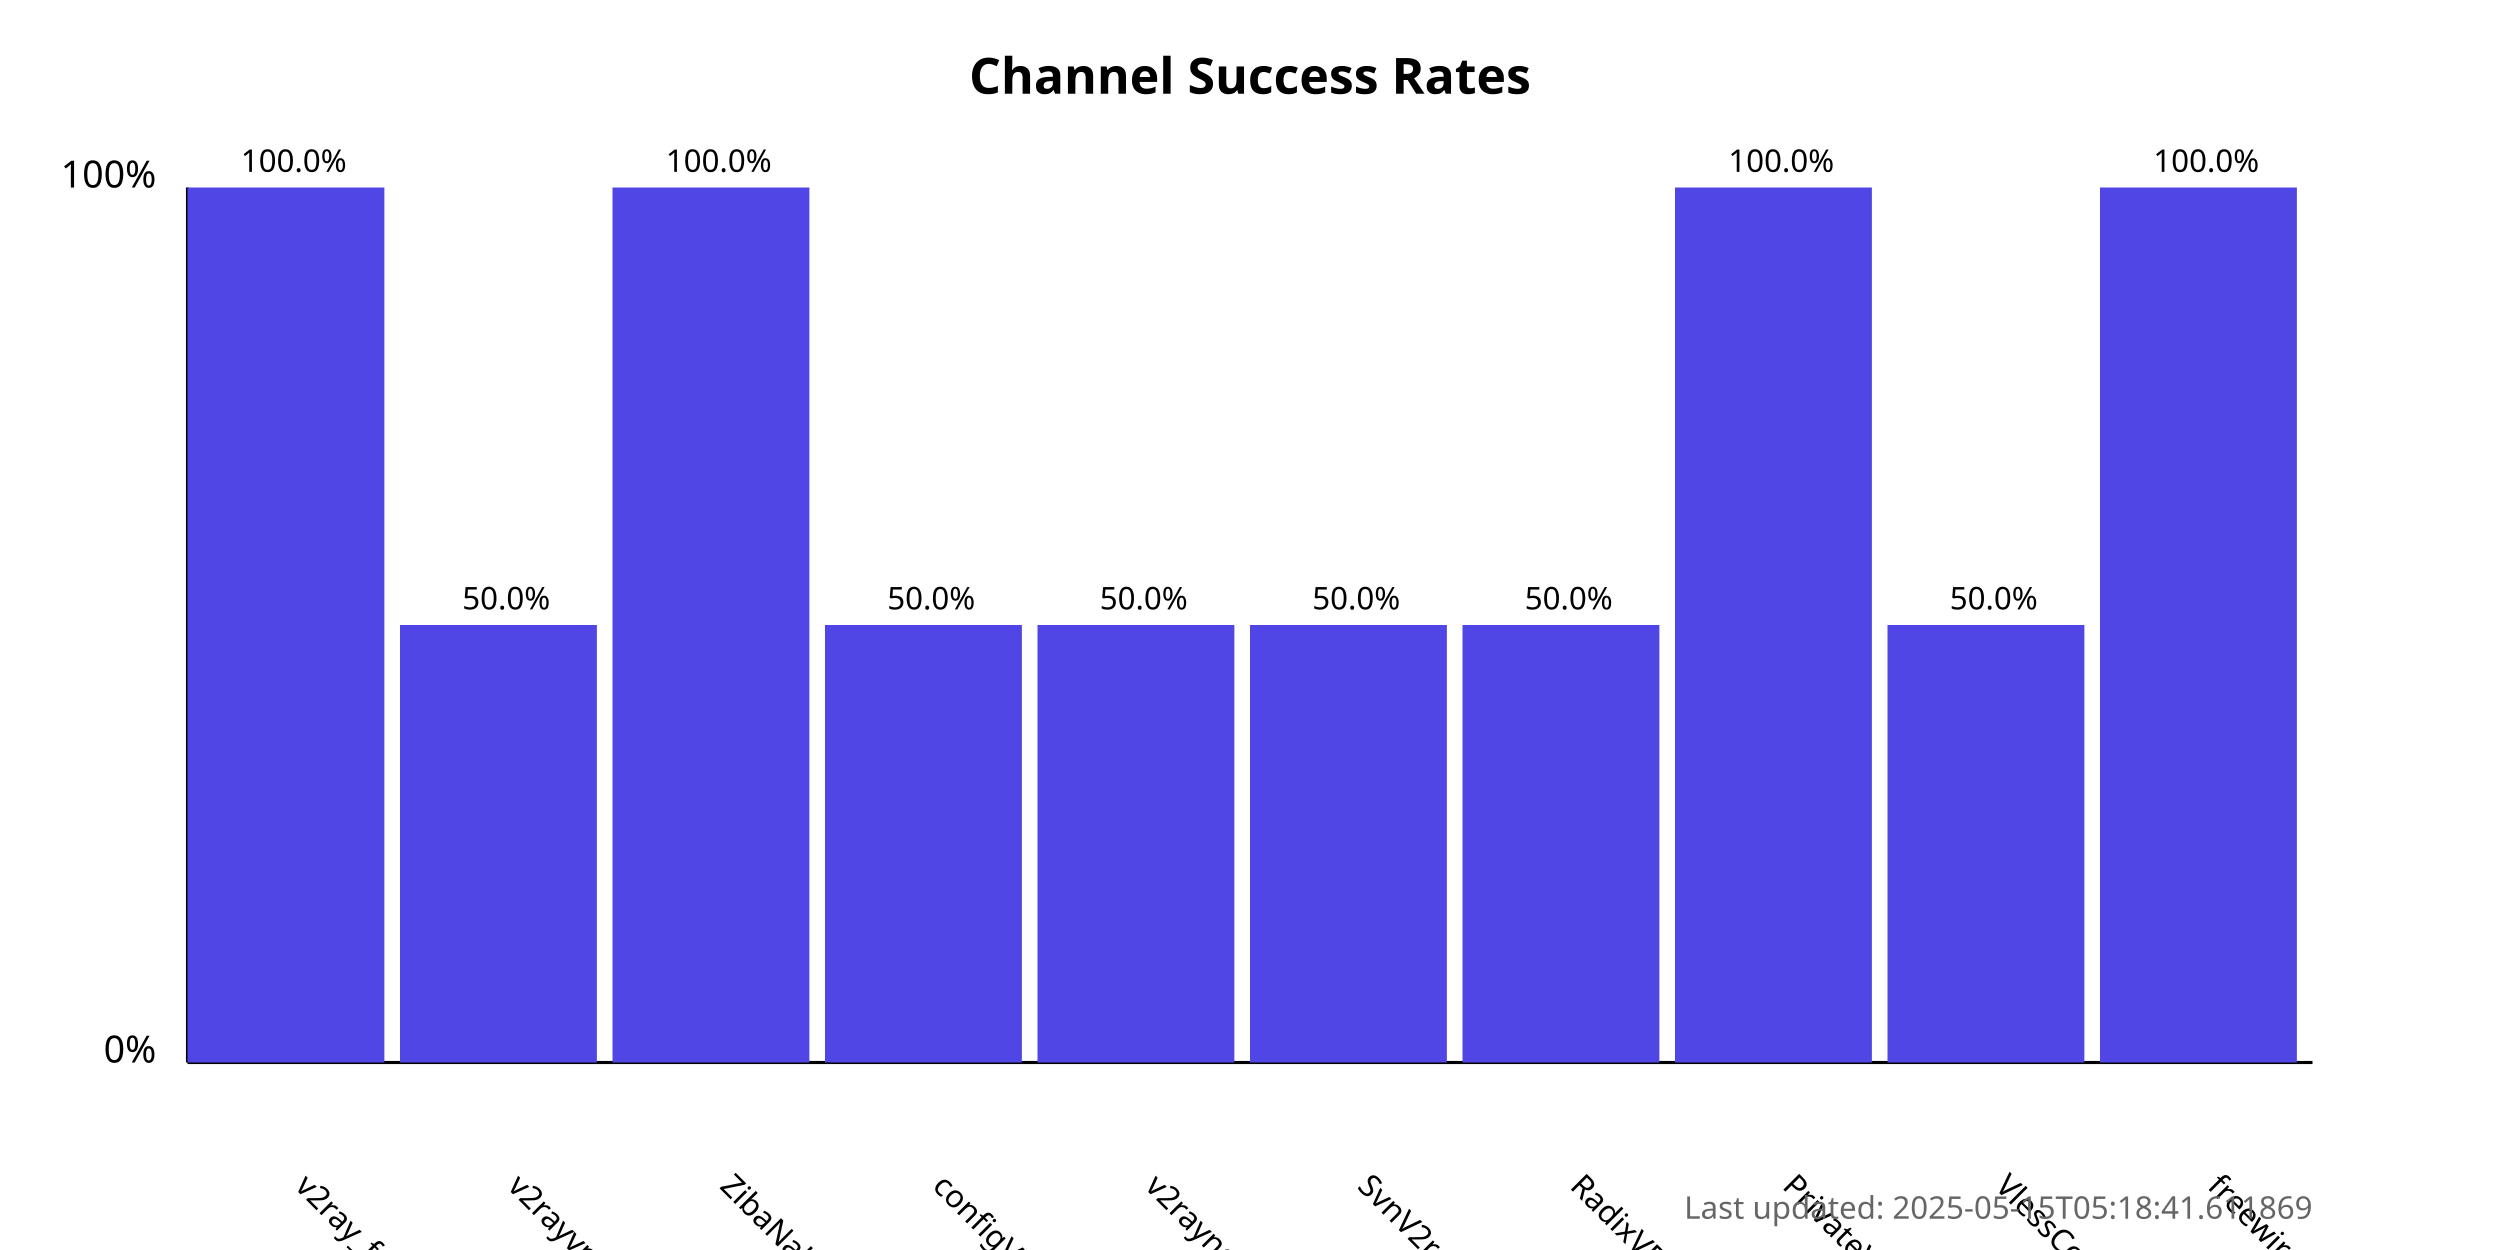
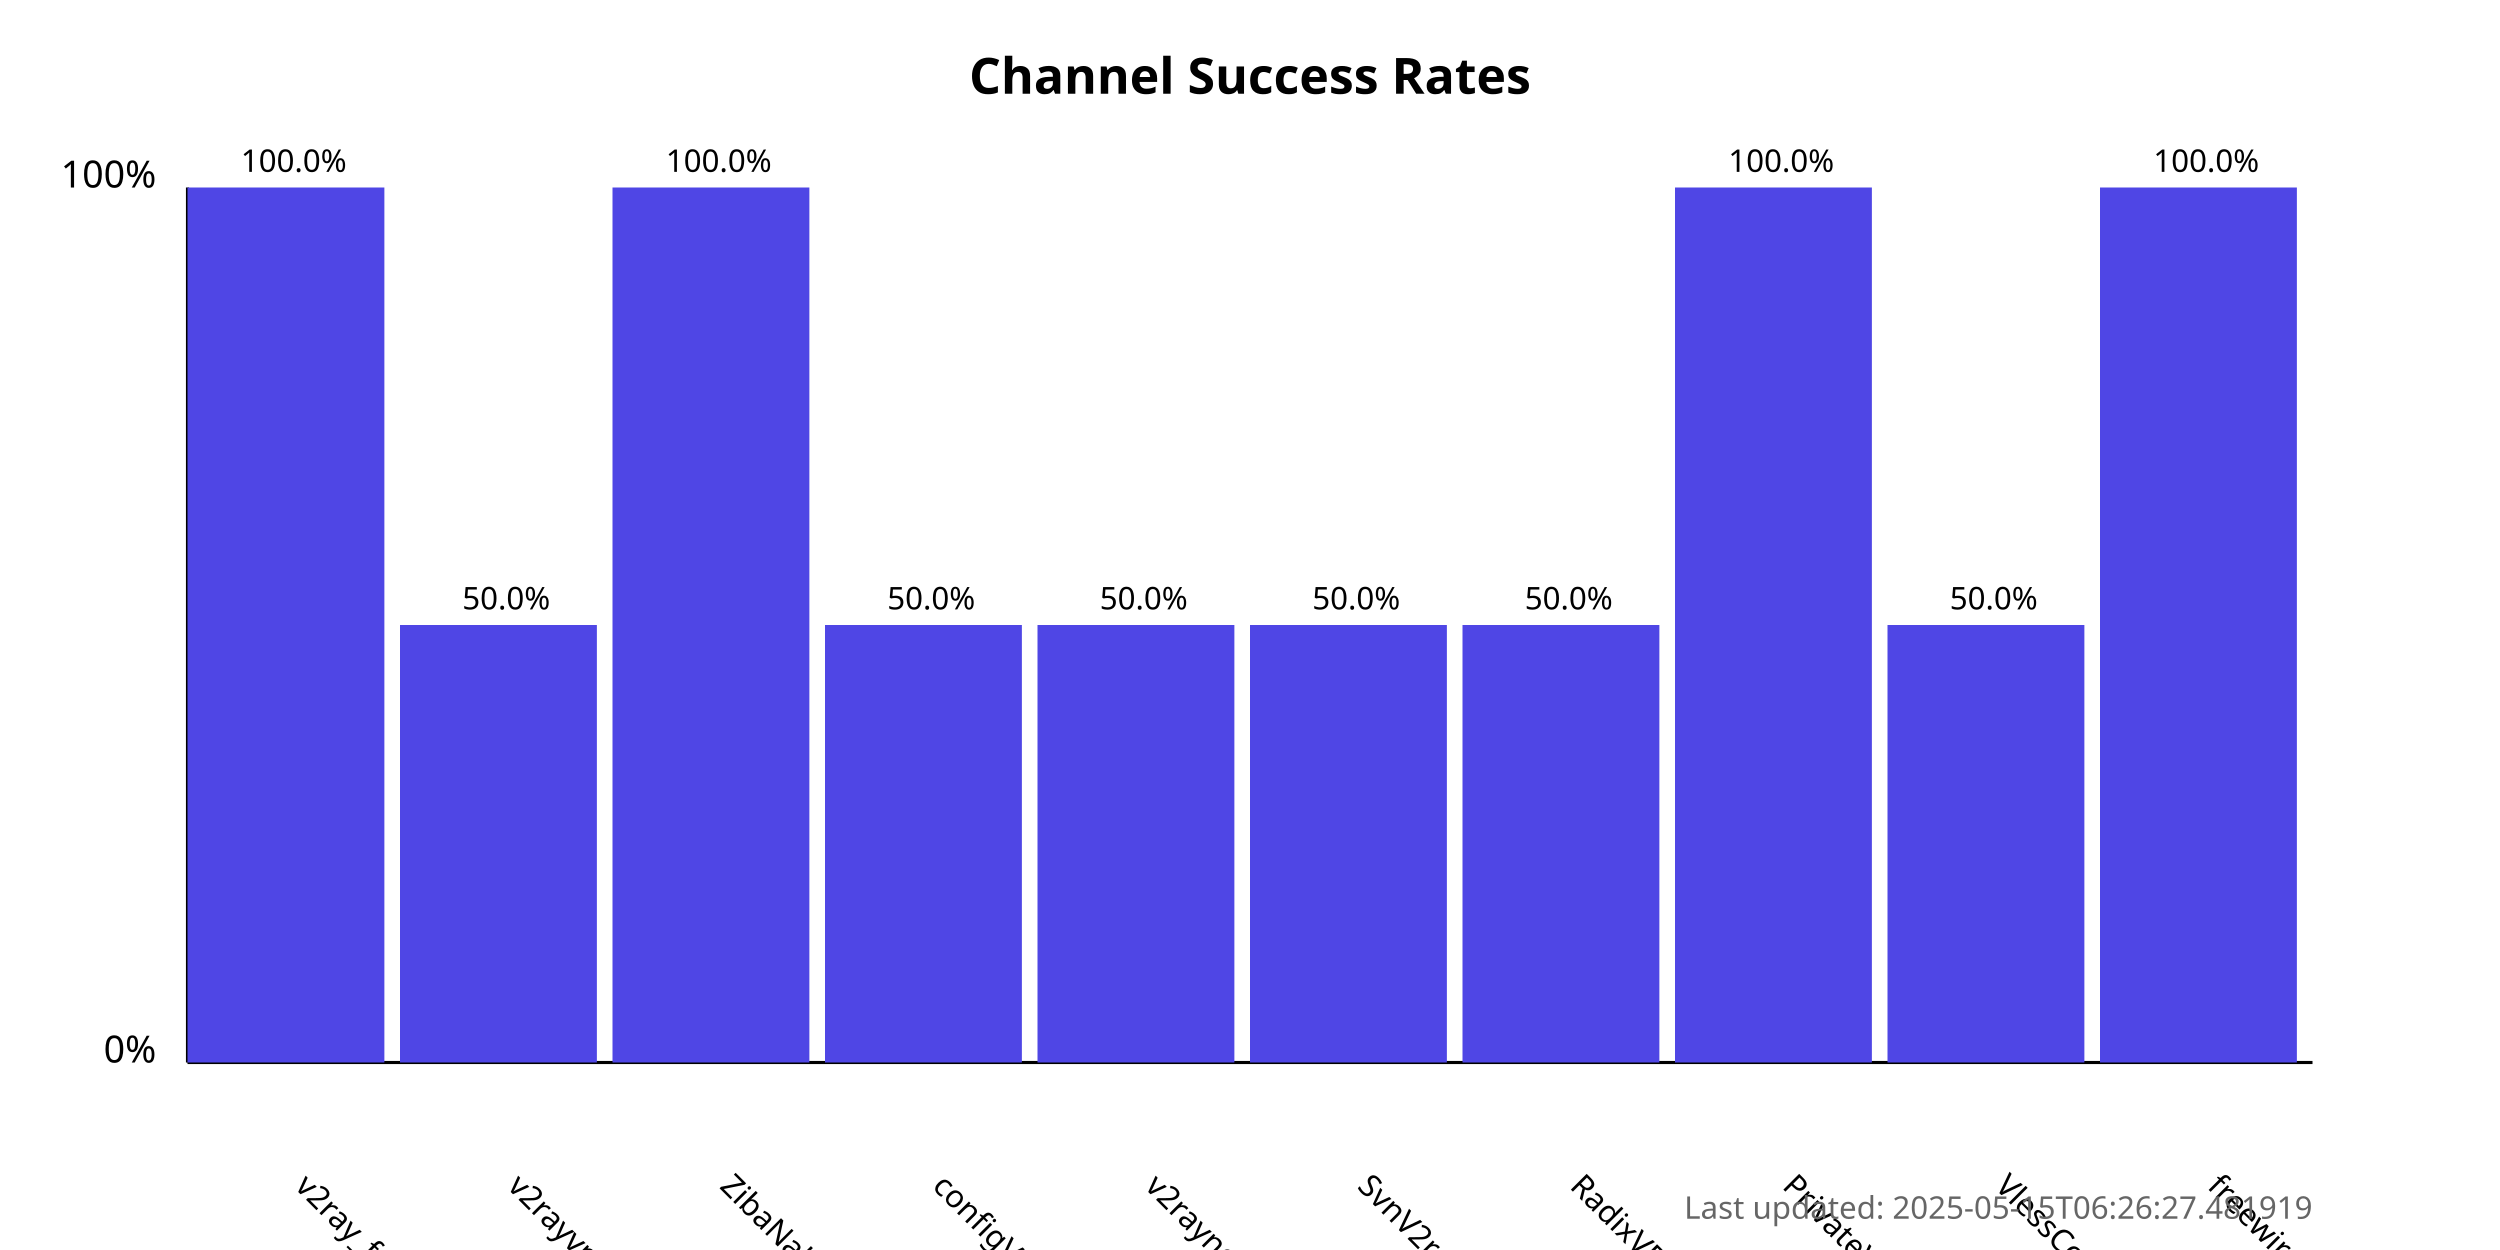
<svg xmlns="http://www.w3.org/2000/svg" width="800" height="400">
  <style>
            .chart-title { font: bold 16px sans-serif; }
            .axis-label { font: 12px sans-serif; }
            .tick-label { font: 10px sans-serif; }
            .bar { fill: #4f46e5; }
            .bar:hover { fill: #6366f1; }
            .timestamp { font: 10px sans-serif; fill: #666; }
        </style>
  <text x="400.0" y="30" text-anchor="middle" class="chart-title">
            Channel Success Rates
        </text>
  <line x1="60" y1="340" x2="60" y2="60" stroke="black" stroke-width="1" />
  <line x1="60" y1="340" x2="740" y2="340" stroke="black" stroke-width="1" />
  <text x="50" y="340" text-anchor="end" class="axis-label">0%</text>
  <text x="50" y="60" text-anchor="end" class="axis-label">100%</text>
  <g>
    <rect x="60" y="60.0" width="63.0" height="280.0" class="bar" />
    <text x="94.0" y="380" transform="rotate(45, 94.0, 380)" text-anchor="start" class="tick-label">
                v2ray_free_conf
            </text>
    <text x="94.0" y="55.0" text-anchor="middle" class="tick-label">
                100.0%
            </text>
  </g>
  <g>
    <rect x="128.0" y="200.0" width="63.0" height="140.0" class="bar" />
    <text x="162.0" y="380" transform="rotate(45, 162.0, 380)" text-anchor="start" class="tick-label">
                v2rayvpno
            </text>
    <text x="162.0" y="195.0" text-anchor="middle" class="tick-label">
                50.0%
            </text>
  </g>
  <g>
    <rect x="196.0" y="60.0" width="63.0" height="280.0" class="bar" />
    <text x="230.0" y="380" transform="rotate(45, 230.0, 380)" text-anchor="start" class="tick-label">
                ZibaNabz
            </text>
    <text x="230.0" y="55.0" text-anchor="middle" class="tick-label">
                100.0%
            </text>
  </g>
  <g>
    <rect x="264.0" y="200.0" width="63.0" height="140.0" class="bar" />
    <text x="298.0" y="380" transform="rotate(45, 298.0, 380)" text-anchor="start" class="tick-label">
                configV2rayForFree
            </text>
    <text x="298.0" y="195.0" text-anchor="middle" class="tick-label">
                50.0%
            </text>
  </g>
  <g>
    <rect x="332.0" y="200.0" width="63.0" height="140.0" class="bar" />
    <text x="366.0" y="380" transform="rotate(45, 366.0, 380)" text-anchor="start" class="tick-label">
                v2rayngvpn
            </text>
    <text x="366.0" y="195.0" text-anchor="middle" class="tick-label">
                50.0%
            </text>
  </g>
  <g>
    <rect x="400.0" y="200.0" width="63.0" height="140.0" class="bar" />
    <text x="434.0" y="380" transform="rotate(45, 434.0, 380)" text-anchor="start" class="tick-label">
                SvnV2ray
            </text>
    <text x="434.0" y="195.0" text-anchor="middle" class="tick-label">
                50.0%
            </text>
  </g>
  <g>
    <rect x="468.0" y="200.0" width="63.0" height="140.0" class="bar" />
    <text x="502.0" y="380" transform="rotate(45, 502.0, 380)" text-anchor="start" class="tick-label">
                RadixVPN
            </text>
    <text x="502.0" y="195.0" text-anchor="middle" class="tick-label">
                50.0%
            </text>
  </g>
  <g>
    <rect x="536.0" y="60.0" width="63.0" height="280.0" class="bar" />
    <text x="570.0" y="380" transform="rotate(45, 570.0, 380)" text-anchor="start" class="tick-label">
                PrivateVPNs
            </text>
    <text x="570.0" y="55.0" text-anchor="middle" class="tick-label">
                100.0%
            </text>
  </g>
  <g>
    <rect x="604.0" y="200.0" width="63.0" height="140.0" class="bar" />
    <text x="638.0" y="380" transform="rotate(45, 638.0, 380)" text-anchor="start" class="tick-label">
                VlessConfig
            </text>
    <text x="638.0" y="195.0" text-anchor="middle" class="tick-label">
                50.0%
            </text>
  </g>
  <g>
    <rect x="672.0" y="60.0" width="63.0" height="280.0" class="bar" />
    <text x="706.0" y="380" transform="rotate(45, 706.0, 380)" text-anchor="start" class="tick-label">
                freewireguard
            </text>
    <text x="706.0" y="55.0" text-anchor="middle" class="tick-label">
                100.0%
            </text>
  </g>
  <text x="740" y="390" text-anchor="end" class="timestamp">
-             Last updated: 2025-05-15T05:18:41.611869
+             Last updated: 2025-05-15T06:26:27.481919
        </text>
</svg>
